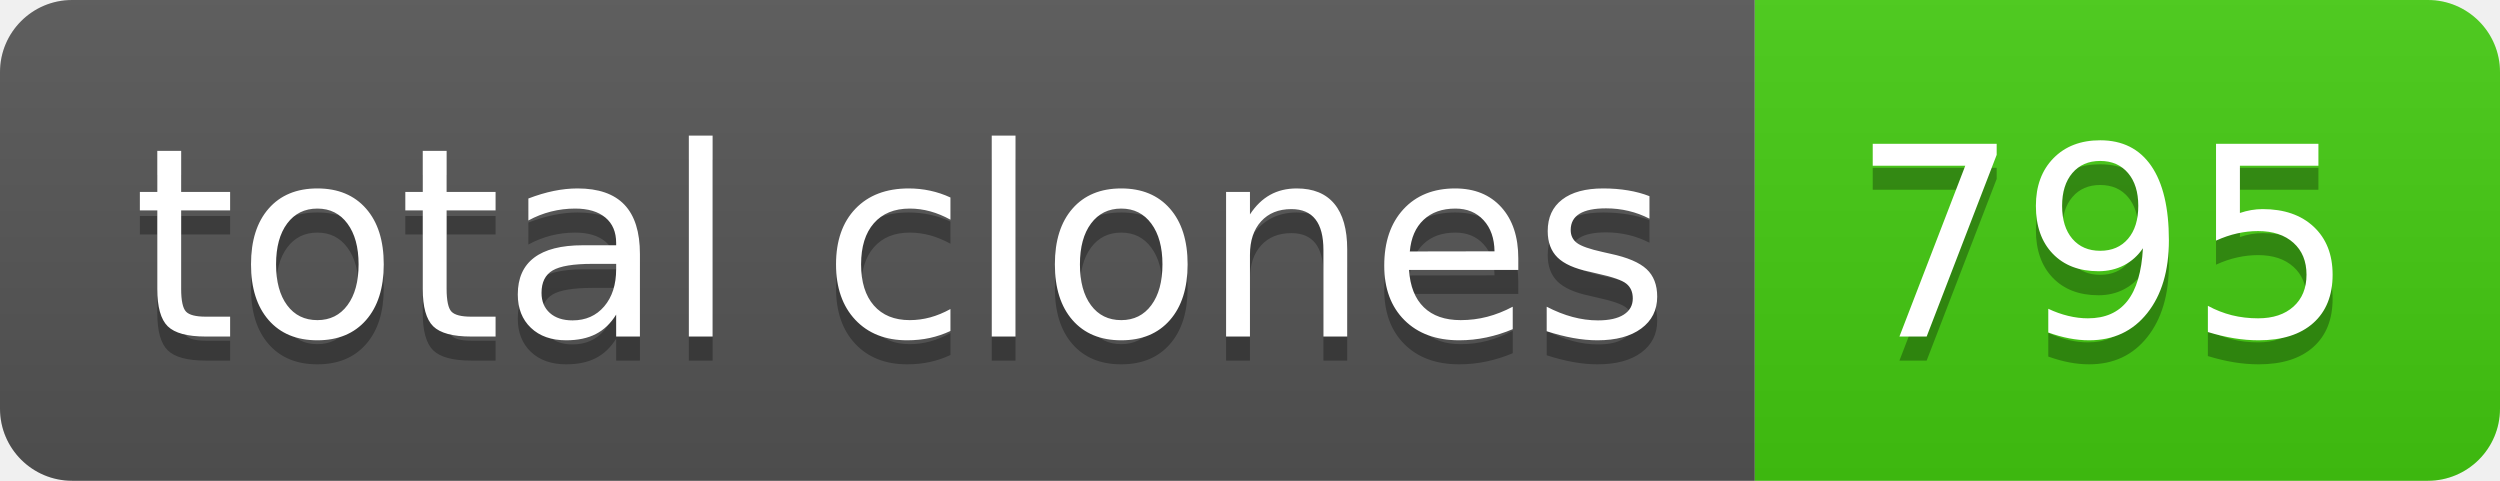
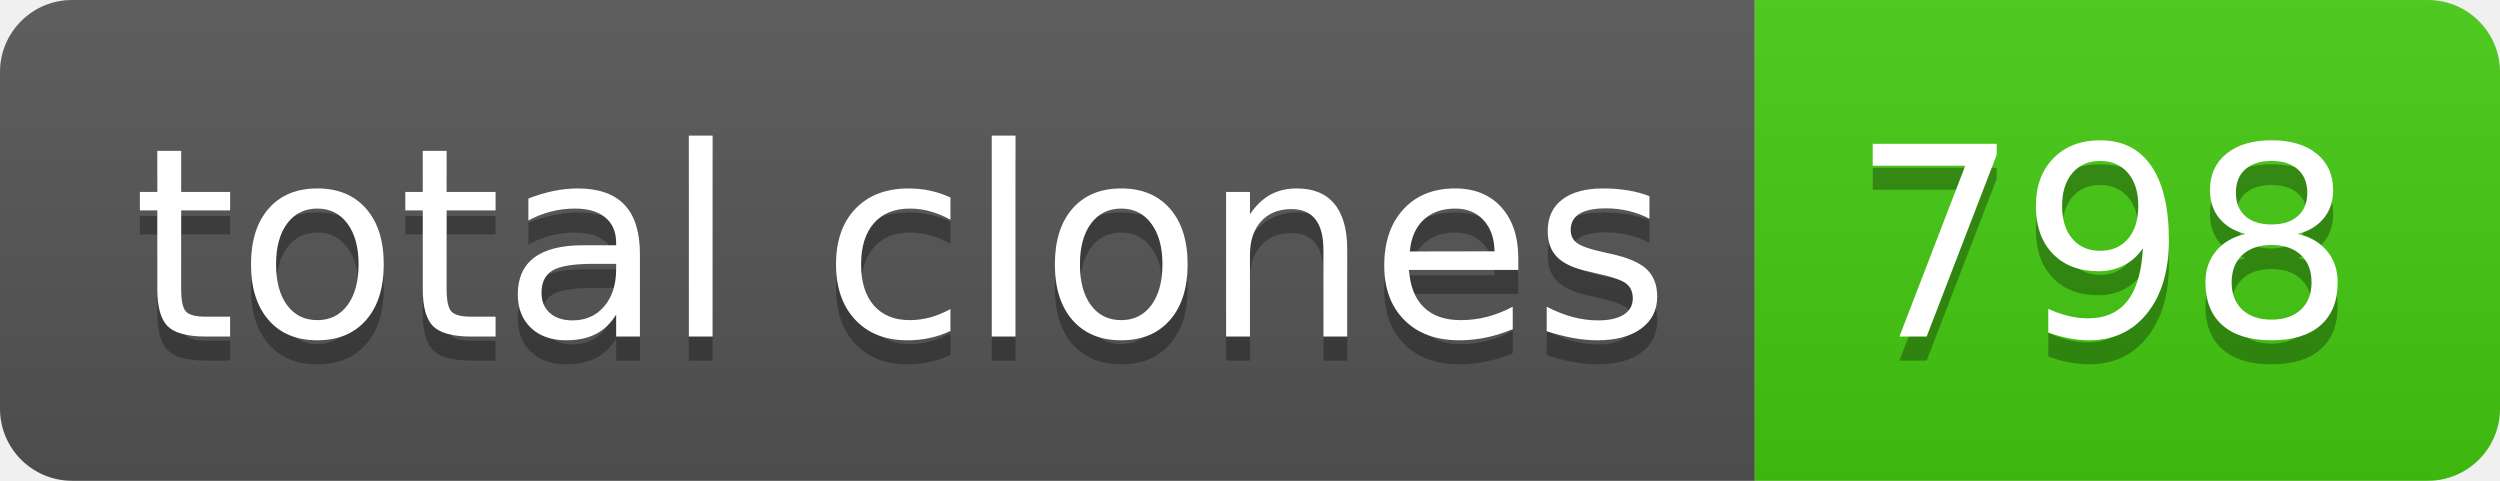
- <svg xmlns="http://www.w3.org/2000/svg" width="104" height="20" role="img" aria-label="total clones: 795">
+ <svg xmlns="http://www.w3.org/2000/svg" width="104" height="20" role="img" aria-label="total clones: 798">
  <linearGradient id="s" x2="0" y2="100%">
    <stop offset="0" stop-color="#bbb" stop-opacity=".1" />
    <stop offset="1" stop-opacity=".1" />
  </linearGradient>
  <clipPath id="r">
    <rect width="104" height="20" rx="3" fill="#fff" />
  </clipPath>
  <g clip-path="url(#r)">
    <rect width="73" height="20" fill="#555" />
    <rect x="73" width="31" height="20" fill="#4c1" />
    <rect width="104" height="20" fill="url(#s)" />
  </g>
  <g fill="#fff" text-anchor="middle" font-family="Verdana,Geneva,DejaVu Sans,sans-serif" text-rendering="geometricPrecision" font-size="110">
    <text aria-hidden="true" x="375" y="150" fill="#010101" fill-opacity=".3" transform="scale(.1)" textLength="630">total clones</text>
    <text x="375" y="140" transform="scale(.1)" fill="#fff" textLength="630">total clones</text>
-     <text aria-hidden="true" x="875" y="150" fill="#010101" fill-opacity=".3" transform="scale(.1)" textLength="210">795</text>
-     <text x="875" y="140" transform="scale(.1)" fill="#fff" textLength="210">795</text>
+     <text aria-hidden="true" x="875" y="150" fill="#010101" fill-opacity=".3" transform="scale(.1)" textLength="210">798</text>
+     <text x="875" y="140" transform="scale(.1)" fill="#fff" textLength="210">798</text>
  </g>
</svg>
